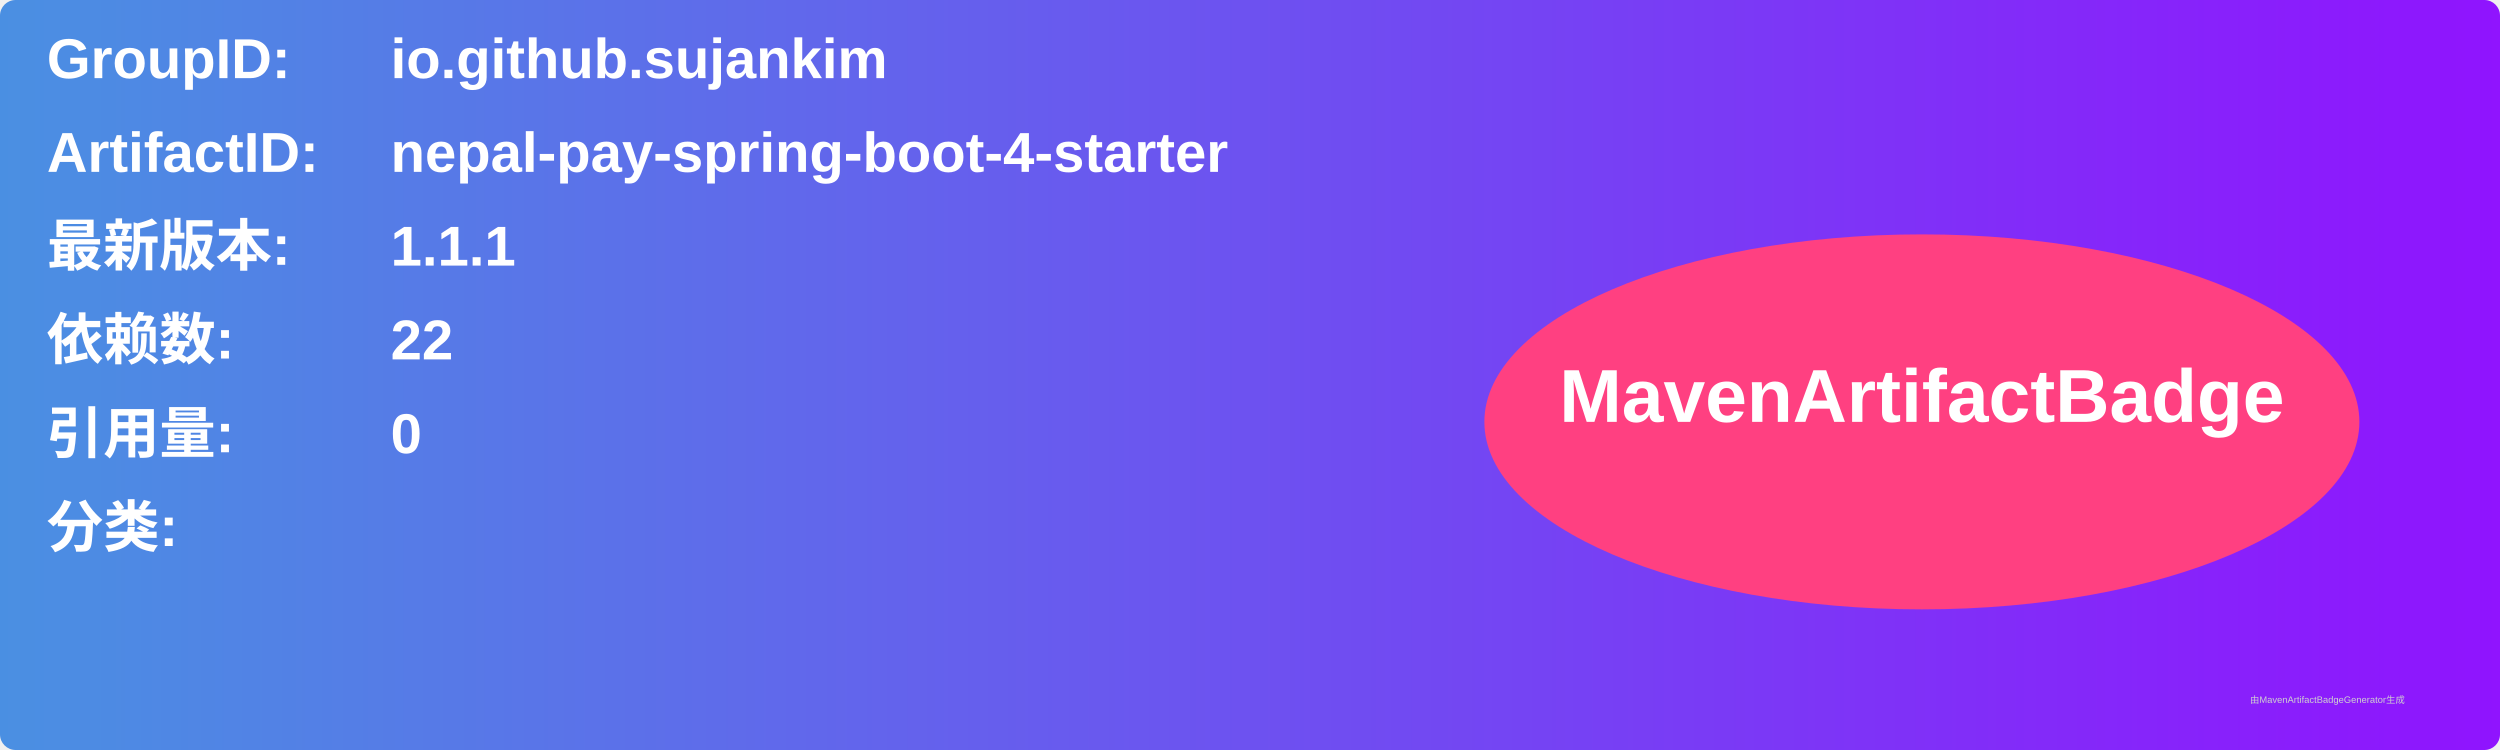
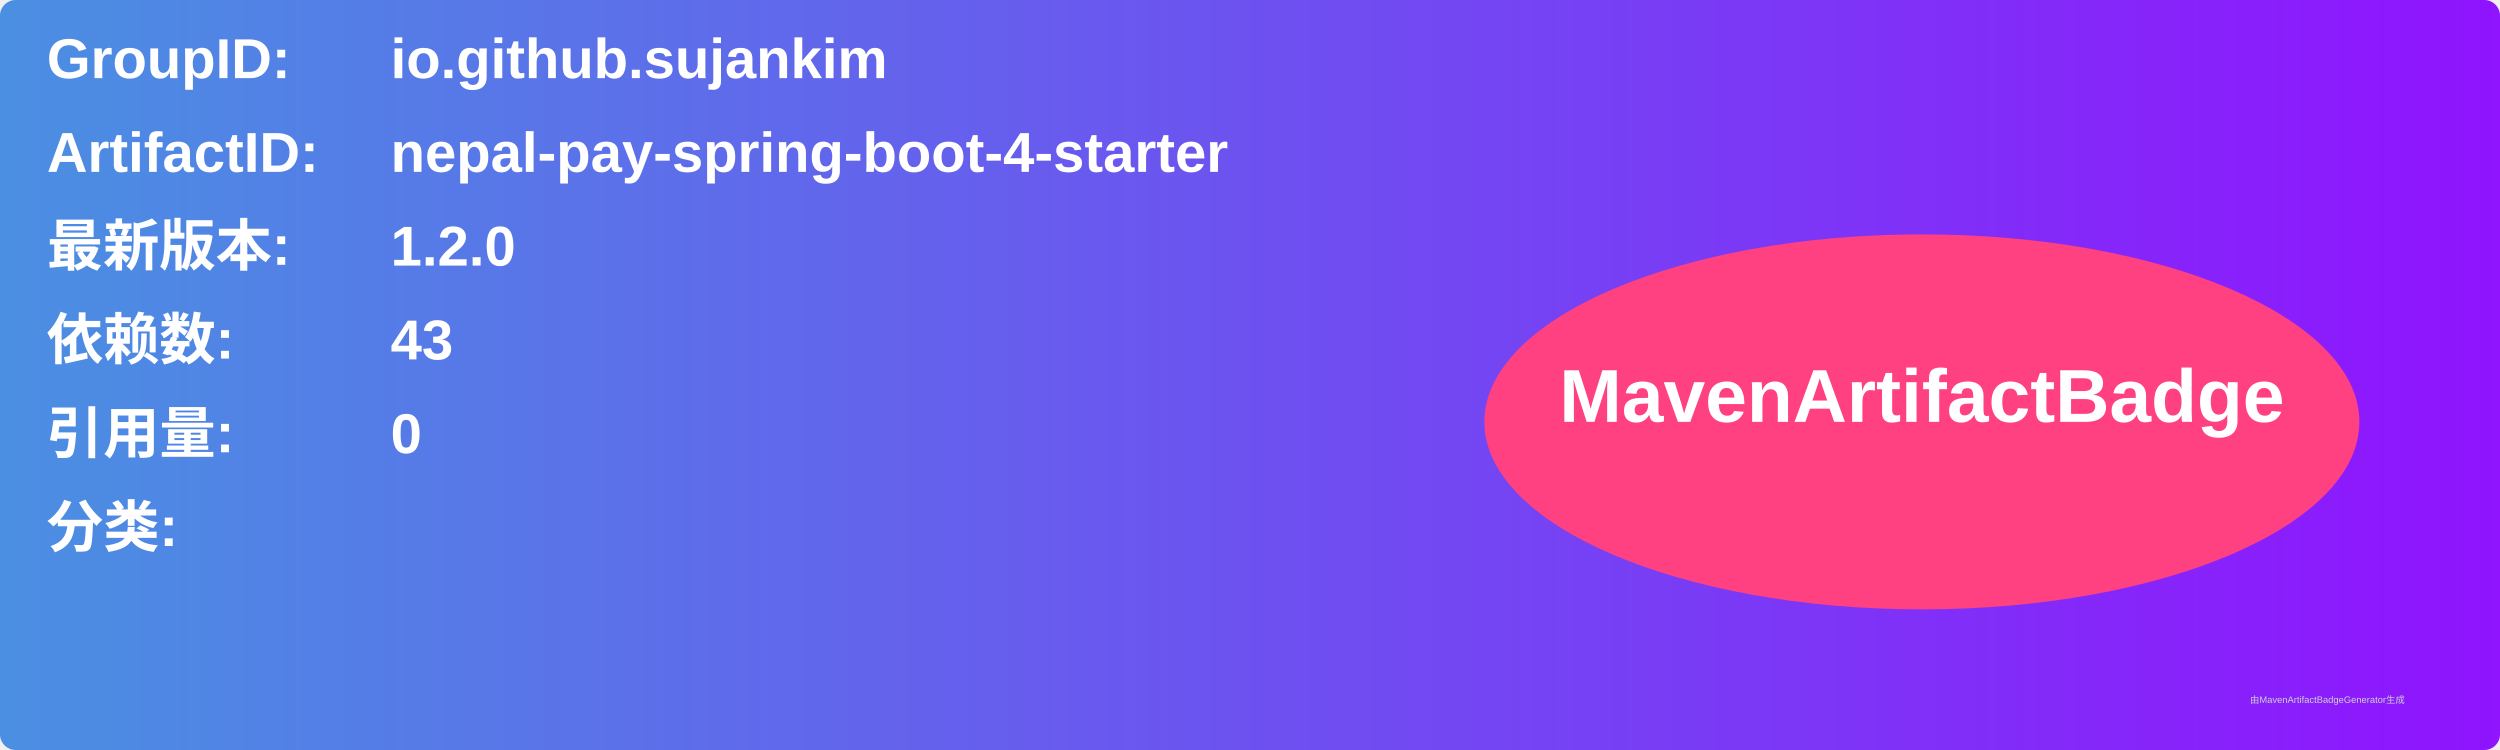
<svg xmlns="http://www.w3.org/2000/svg" width="800" height="240" viewBox="0 0 800 240">
  <linearGradient id="grad" x1="0%" y1="0%" x2="100%" y2="0%">
    <stop offset="0%" stop-color="#4a90e2" />
    <stop offset="100%" stop-color="#9013fe" />
  </linearGradient>
  <rect width="100%" height="100%" rx="5" ry="5" fill="url(#grad)" />
  <g transform="translate(15, 15)">
    <text x="0" y="10" font-family="Arial" font-size="18" fill="white" font-weight="bold" width="260">GroupID:</text>
    <text x="110" y="10" font-family="Arial" font-size="18" fill="white" font-weight="bold" width="460">io.github.sujankim</text>
    <text x="0" y="40" font-family="Arial" font-size="18" fill="white" font-weight="bold" width="260">ArtifactID:</text>
    <text x="110" y="40" font-family="Arial" font-size="18" fill="white" font-weight="bold" width="460">nepal-pay-spring-boot-4-starter</text>
    <text x="0" y="70" font-family="Arial" font-size="18" fill="white" font-weight="bold">最新版本:</text>
    <text x="110" y="70" font-family="Arial" font-size="18" fill="white" font-weight="bold">
-       <tspan font-weight="bold">1.1.1</tspan>
+       <tspan font-weight="bold">1.2.0</tspan>
    </text>
    <text x="0" y="100" font-family="Arial" font-size="18" fill="white" font-weight="bold">依赖数: </text>
    <text x="110" y="100" font-family="Arial" font-size="18" fill="white">
-       <tspan font-weight="bold">22</tspan>
+       <tspan font-weight="bold">43</tspan>
    </text>
    <text x="0" y="130" font-family="Arial" font-size="18" fill="white" font-weight="bold">引用量: </text>
    <text x="110" y="130" font-family="Arial" font-size="18" fill="white">
      <tspan font-weight="bold">0</tspan>
    </text>
    <text x="0" y="160" font-family="Arial" font-size="18" fill="white" font-weight="bold">分类:</text>
    <text x="10" y="190" font-family="Arial" font-size="10" fill="white">
      <tspan font-weight="bold" />
    </text>
    <ellipse cx="600" cy="120" rx="140" ry="60" fill="#ff4081" />
    <text x="600" y="120" text-anchor="middle" font-family="Arial" font-size="24" fill="white" font-weight="bold">MavenArtifactBadge</text>
  </g>
  <text x="720" y="225" font-family="Arial" font-size="3" fill="#d0d0d0">由MavenArtifactBadgeGenerator生成</text>
</svg>
